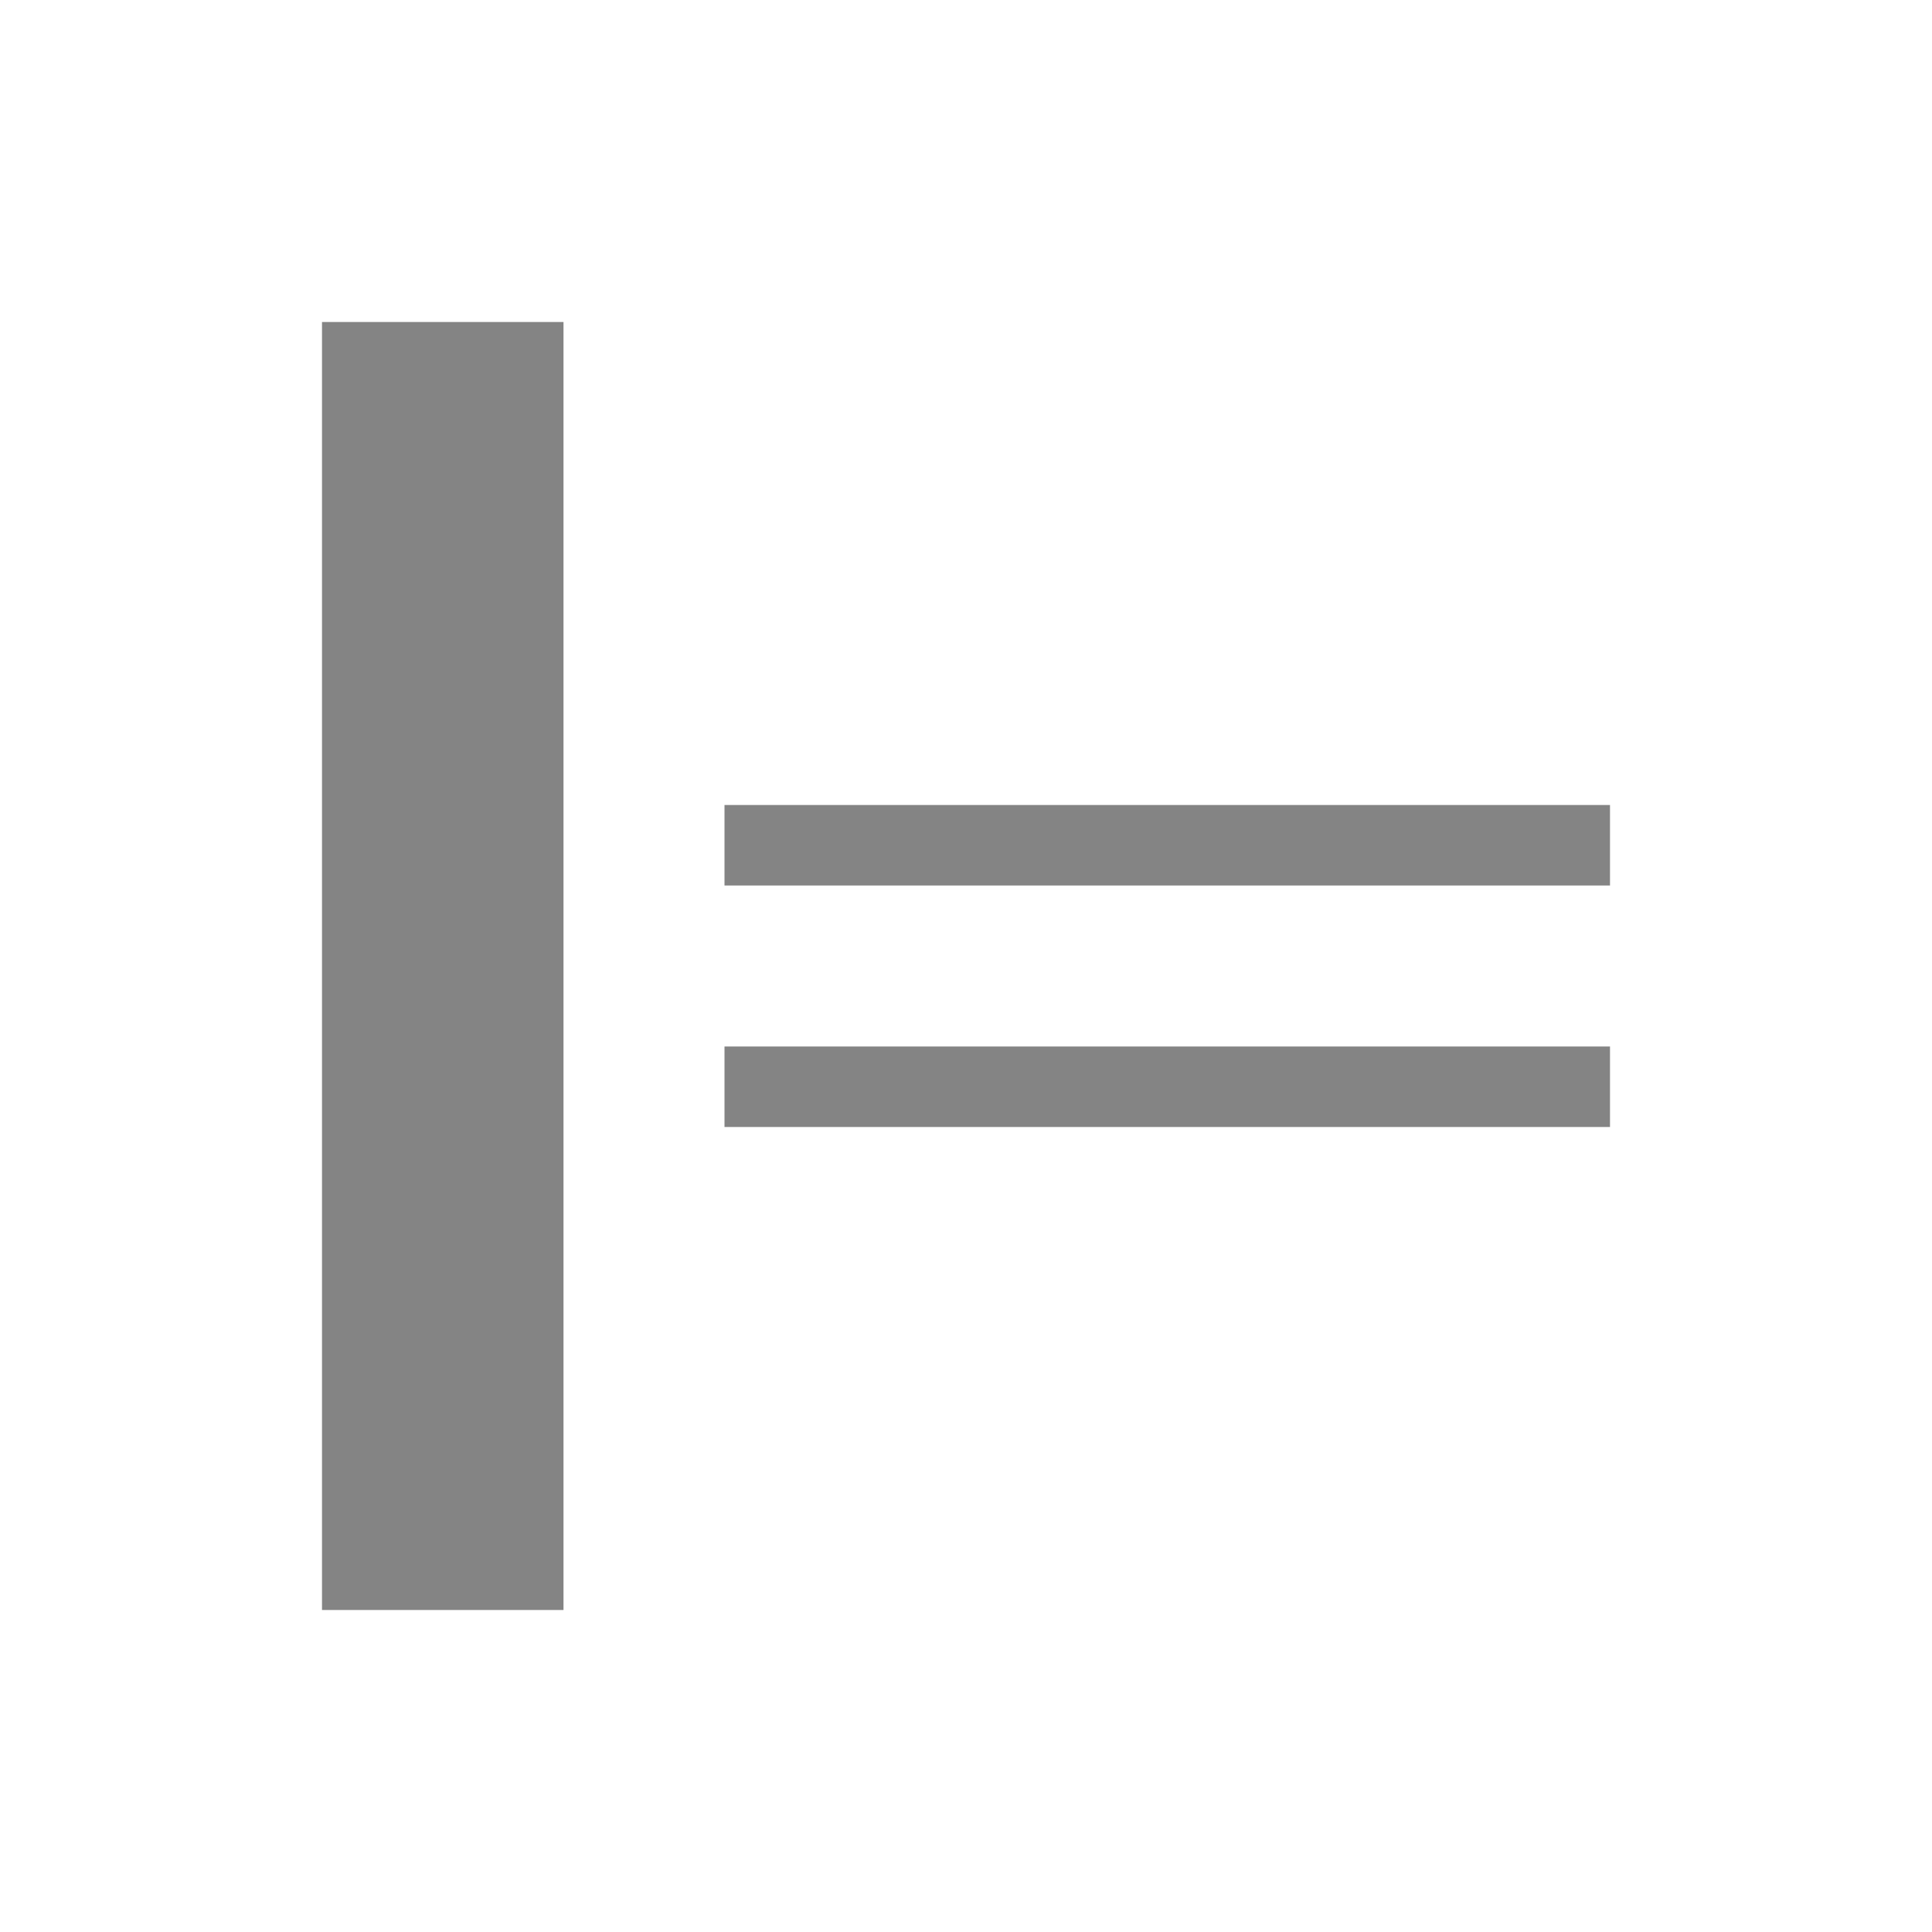
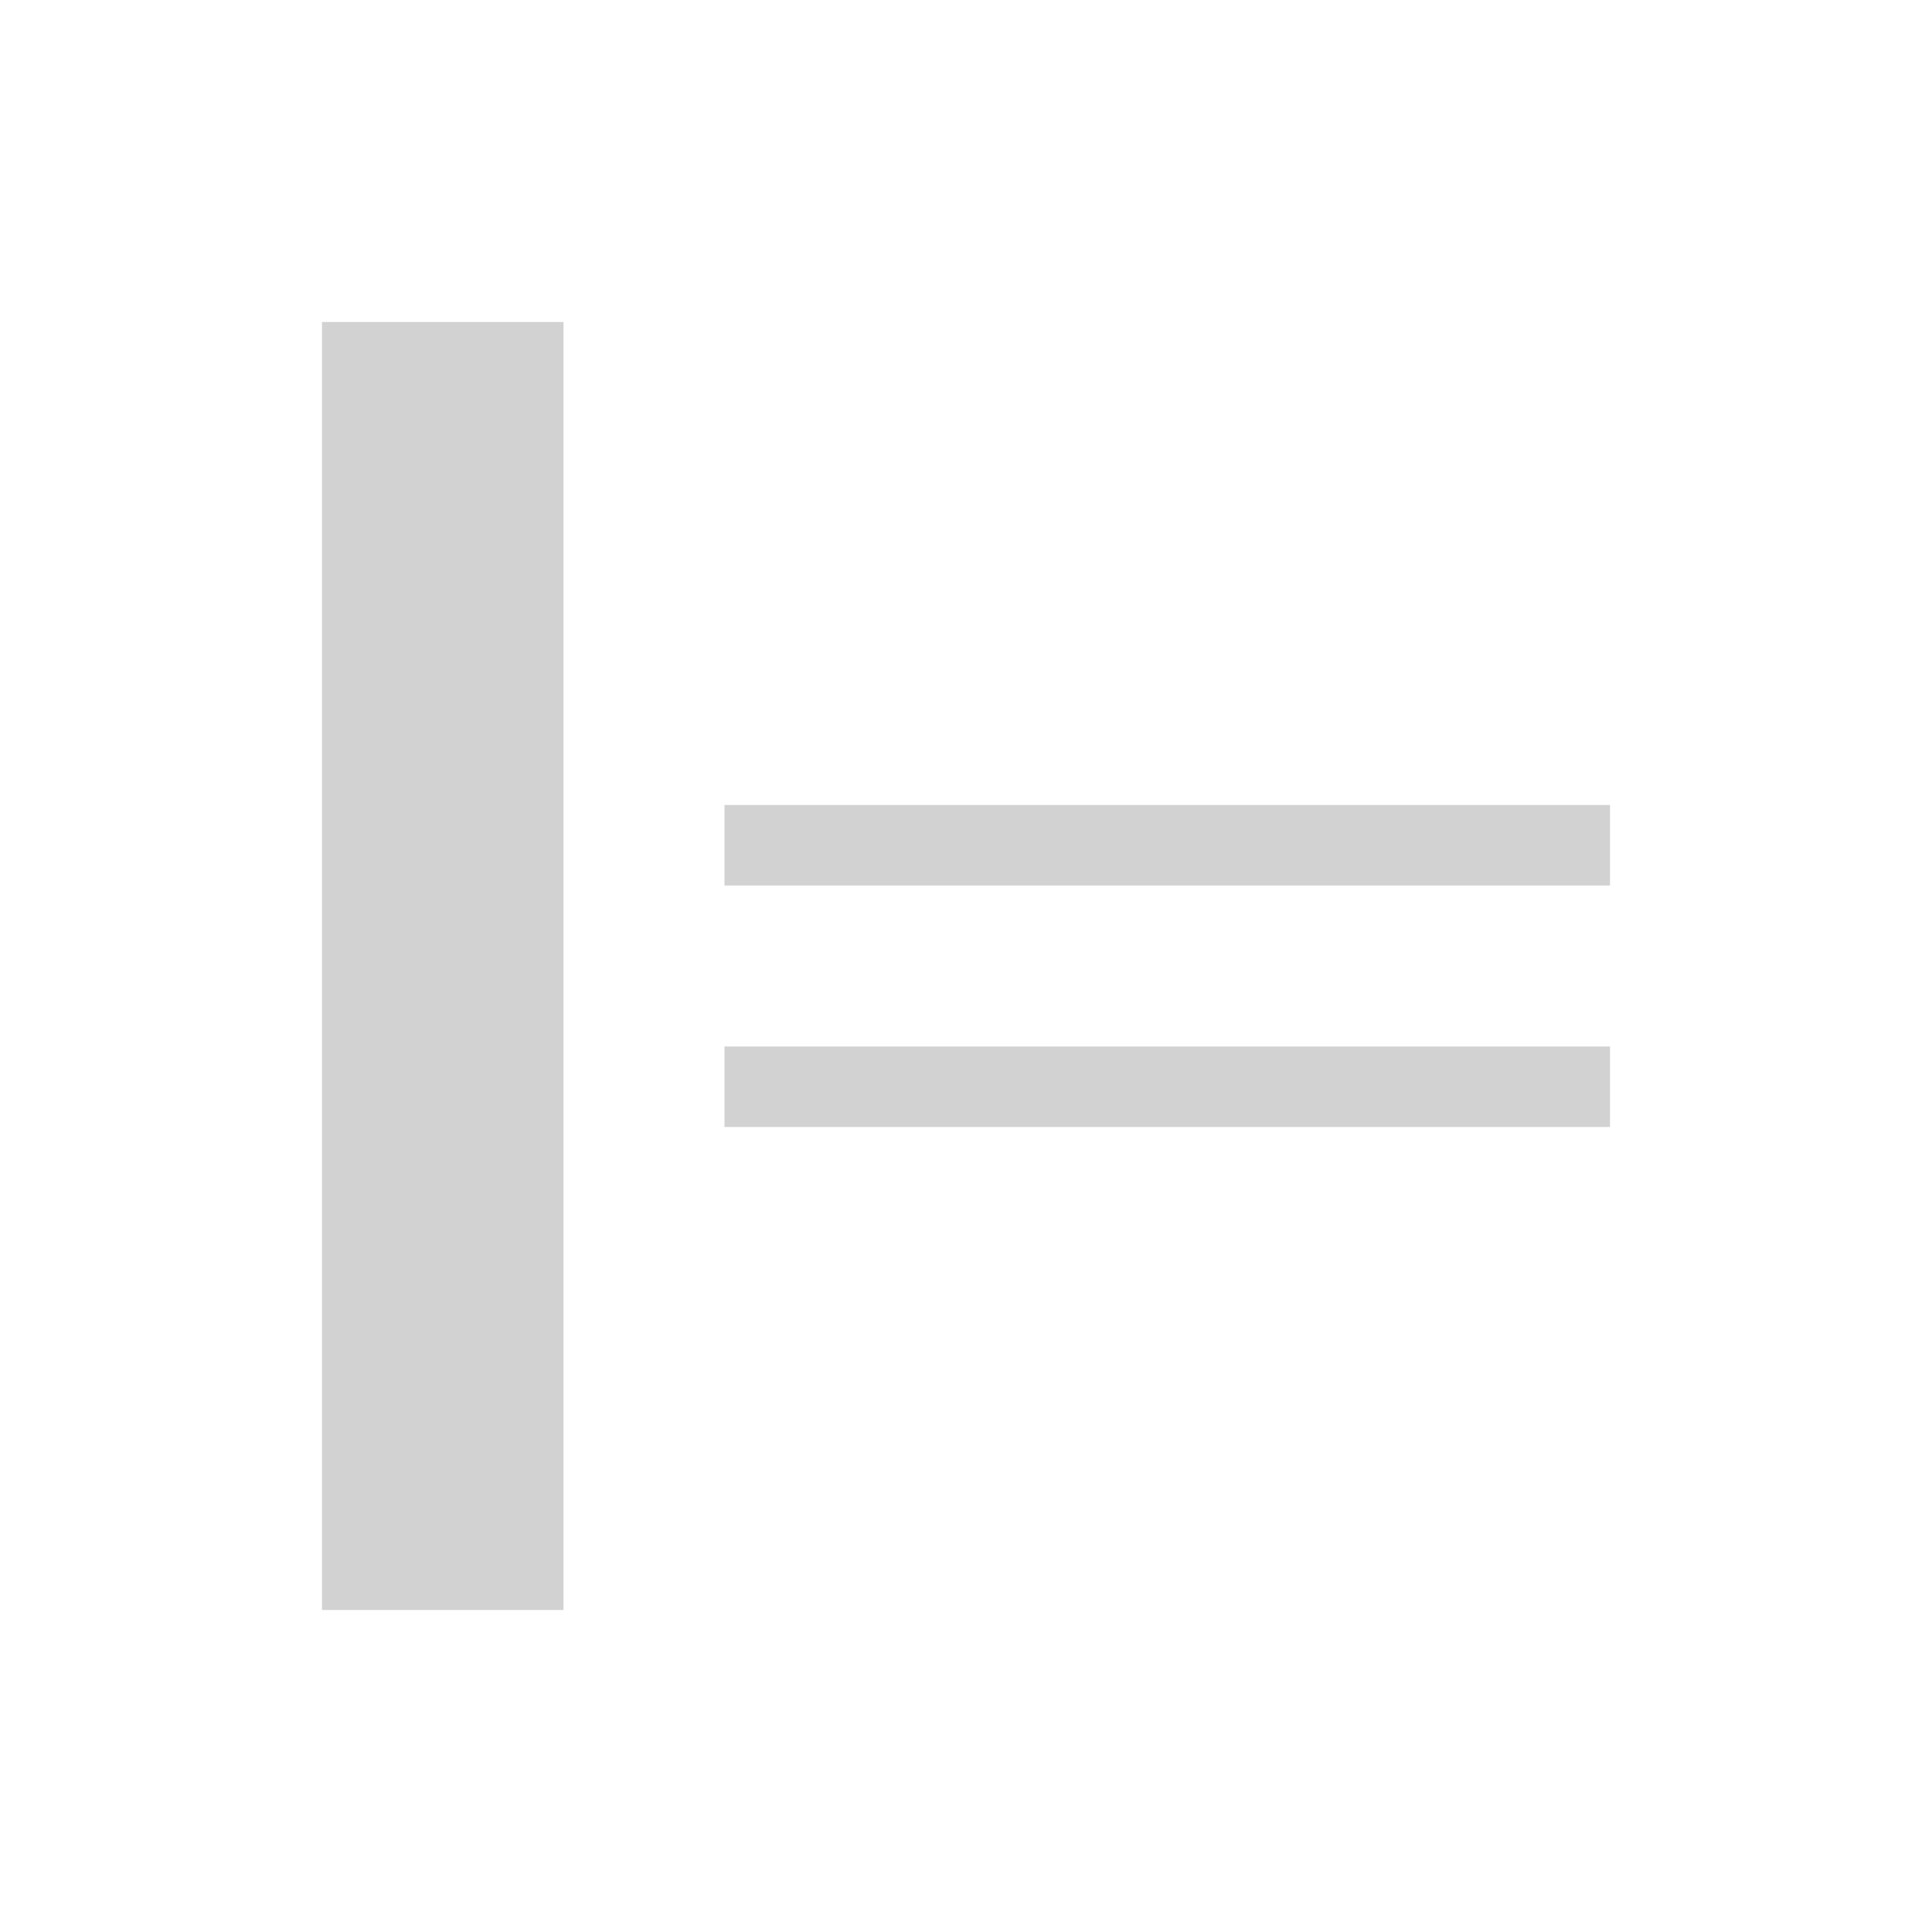
- <svg xmlns="http://www.w3.org/2000/svg" width="48" height="48" viewBox="0 0 48 48">
-   <path d="m14 8v32h-6v-32zm26 12v2h-22v-2zm0 6v2h-22v-2z" fill="#848484" />
+ <svg xmlns="http://www.w3.org/2000/svg" width="48" height="48" viewBox="0 0 48 48" id="svg2" version="1.1">
+   <defs id="defs8" />
+   <path d="M 14,8 14,40 8,40 8,8 Z m 26,12 0,2 -22,0 0,-2 z m 0,6 0,2 -22,0 0,-2 z" id="path4" style="fill:#d2d2d2;fill-opacity:1" />
</svg>
